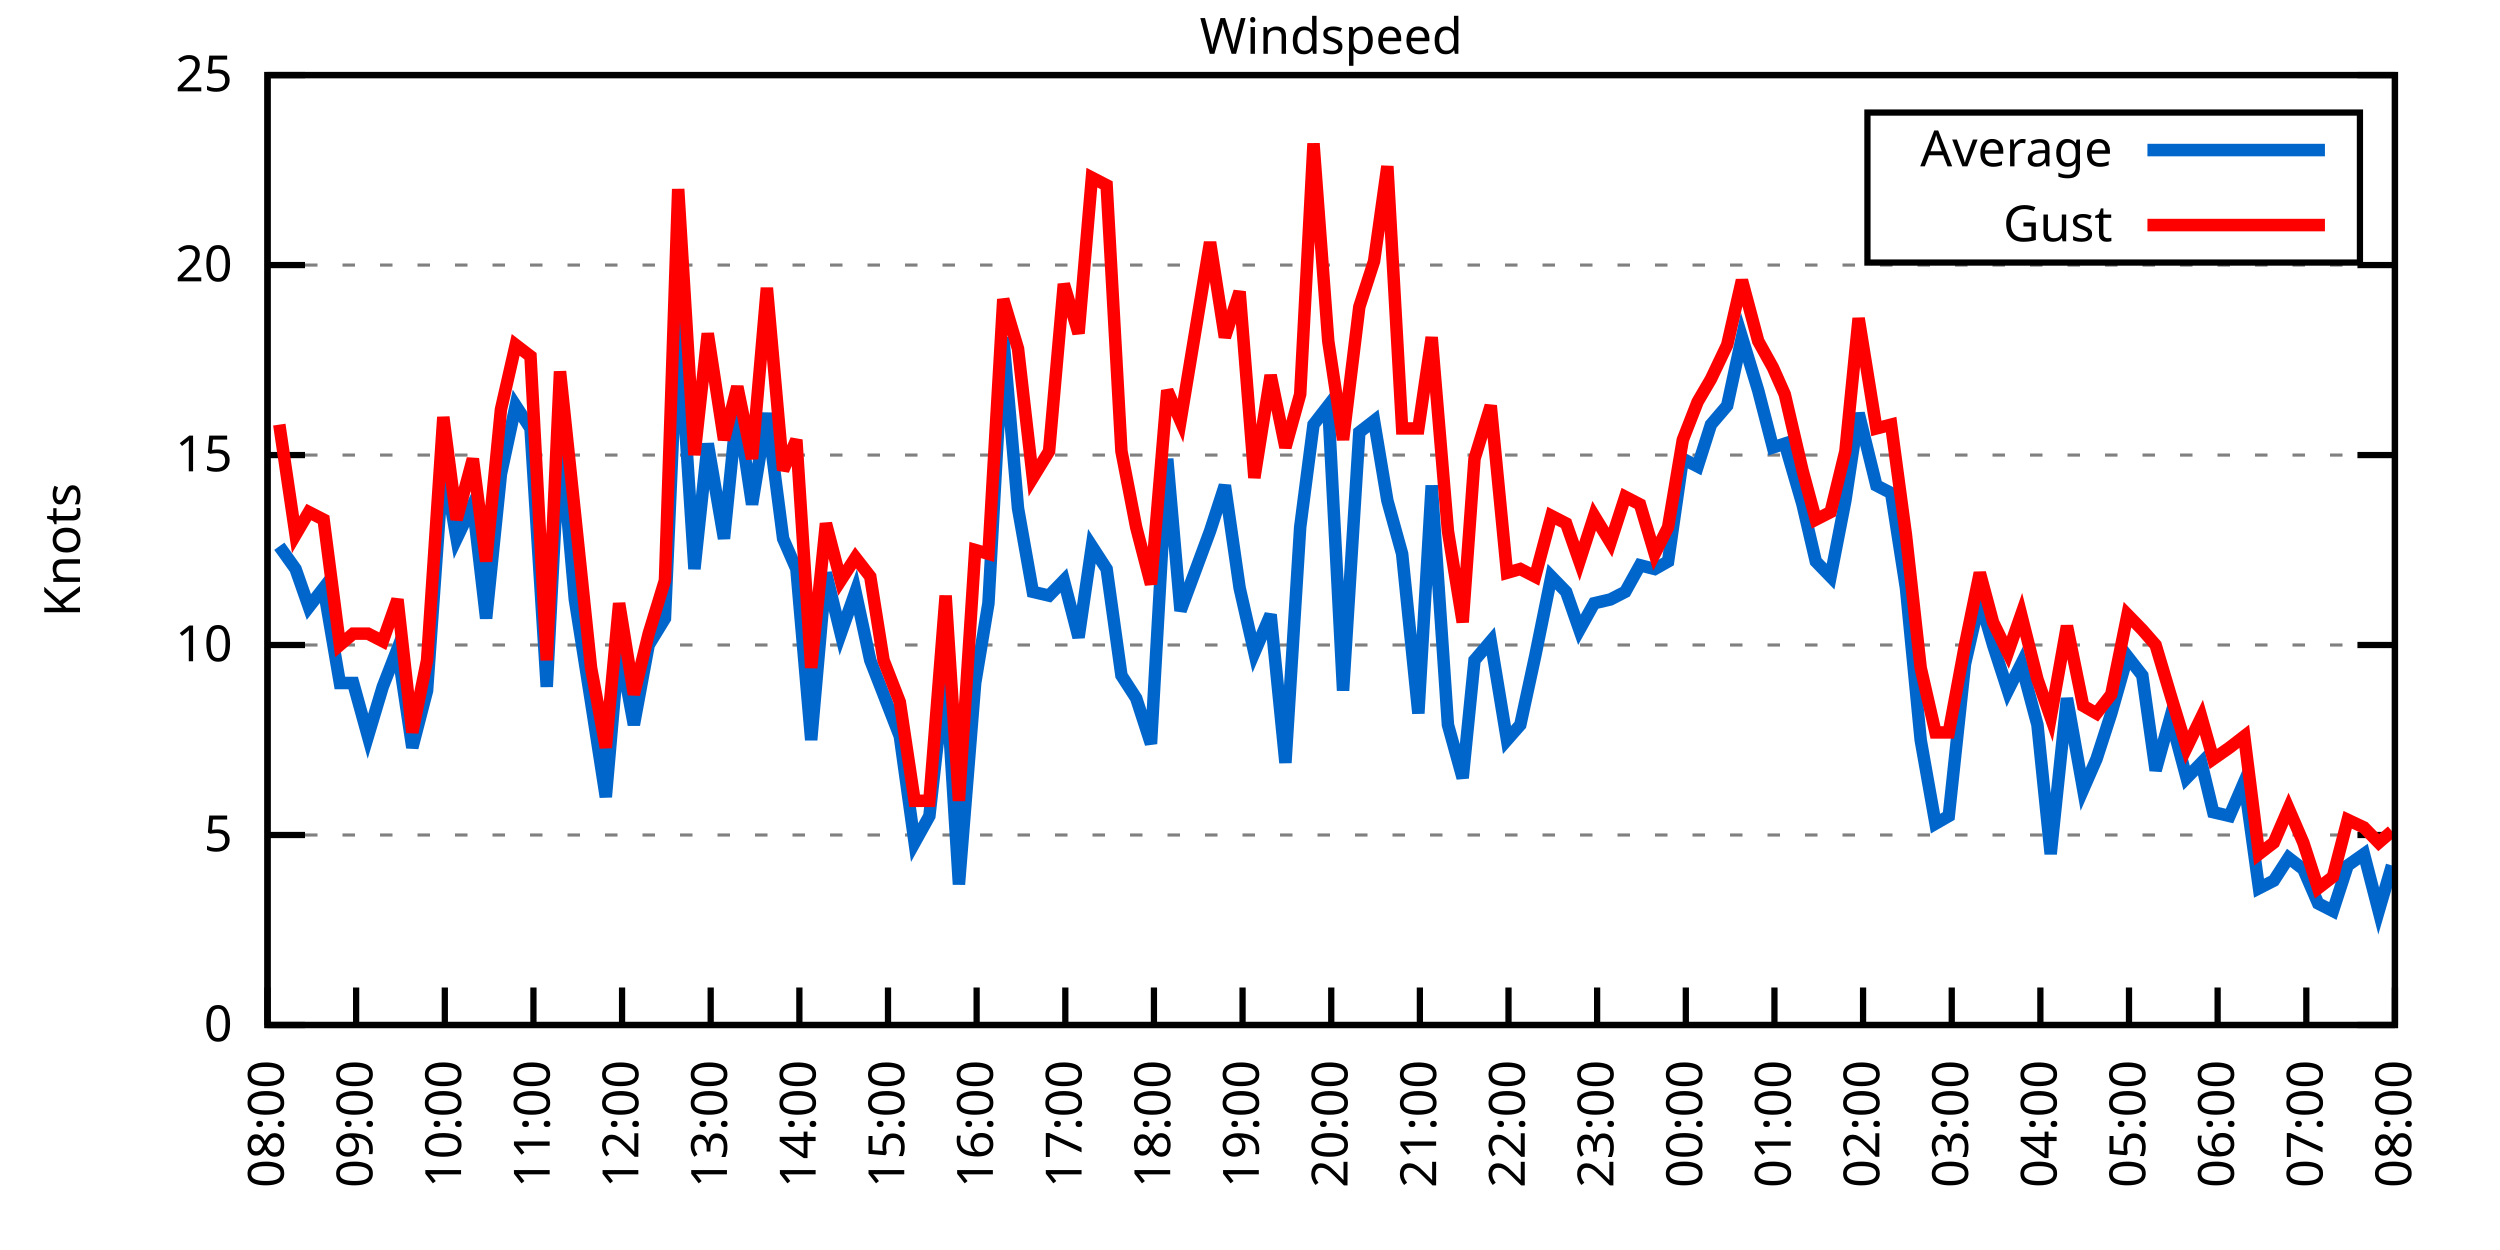
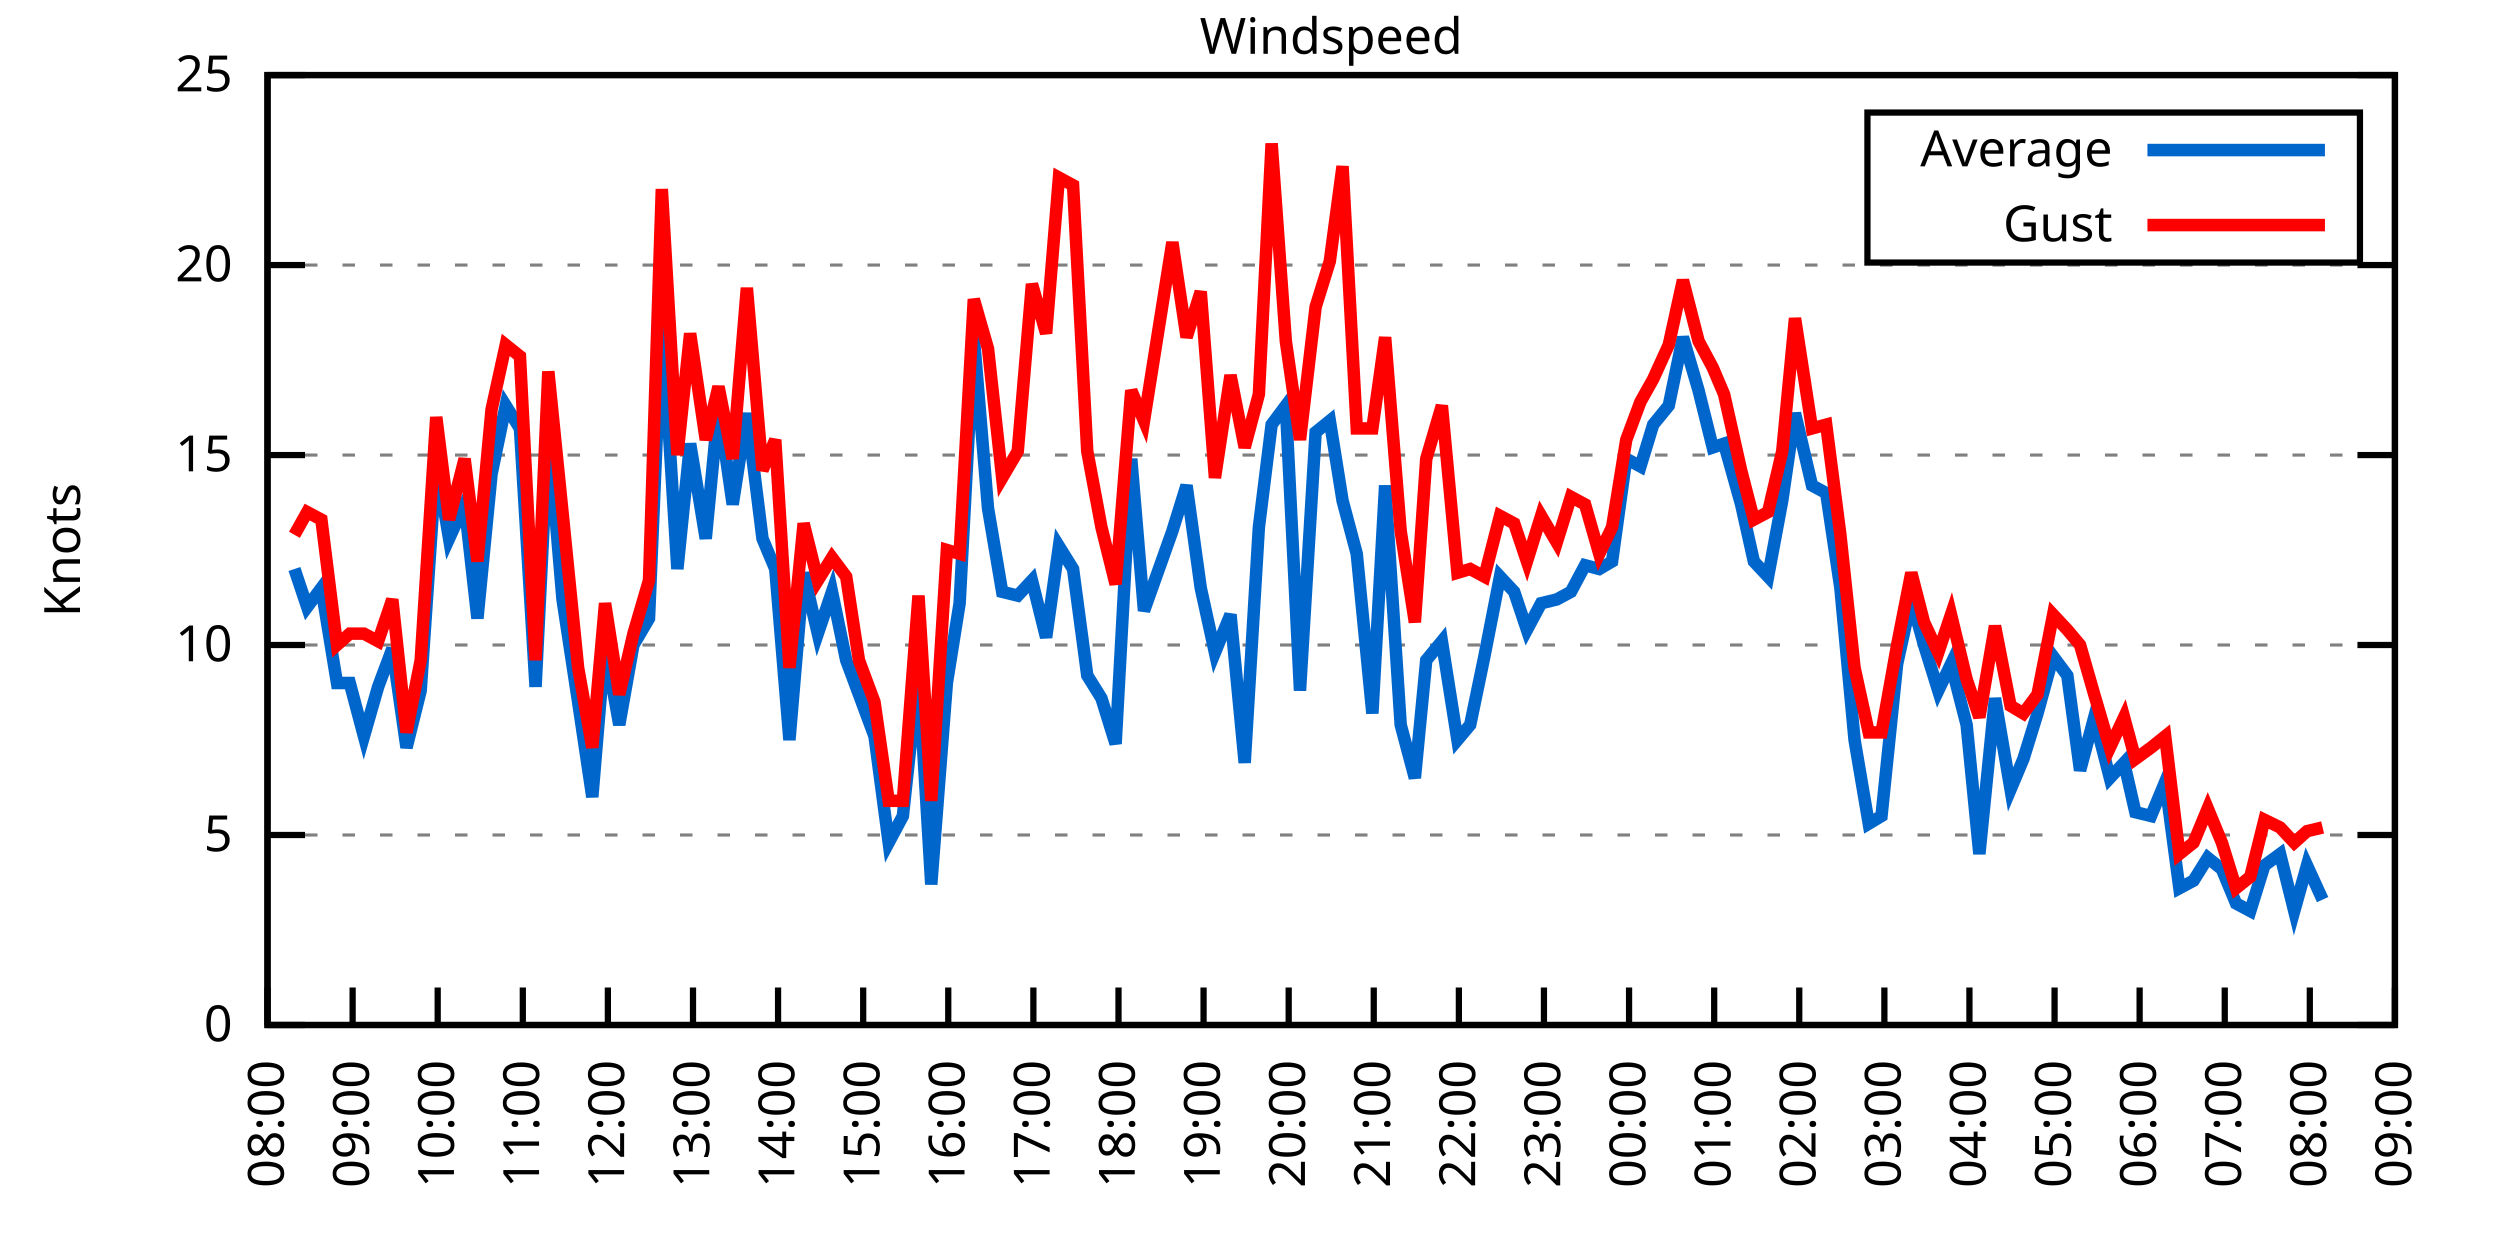
<svg xmlns="http://www.w3.org/2000/svg" xmlns:xlink="http://www.w3.org/1999/xlink" width="400" height="200" viewBox="0 0 400 200">
  <g id="gnuplot_canvas">
    <rect x="0" y="0" width="400" height="200" fill="none" />
    <defs>
      <circle id="gpDot" r="0.5" stroke-width="0.5" stroke="currentColor" />
      <path id="gpPt0" stroke-width="0.333" stroke="currentColor" d="M-1,0 h2 M0,-1 v2" />
      <path id="gpPt1" stroke-width="0.333" stroke="currentColor" d="M-1,-1 L1,1 M1,-1 L-1,1" />
      <path id="gpPt2" stroke-width="0.333" stroke="currentColor" d="M-1,0 L1,0 M0,-1 L0,1 M-1,-1 L1,1 M-1,1 L1,-1" />
      <rect id="gpPt3" stroke-width="0.333" stroke="currentColor" x="-1" y="-1" width="2" height="2" />
      <rect id="gpPt4" stroke-width="0.333" stroke="currentColor" fill="currentColor" x="-1" y="-1" width="2" height="2" />
      <circle id="gpPt5" stroke-width="0.333" stroke="currentColor" cx="0" cy="0" r="1" />
      <use xlink:href="#gpPt5" id="gpPt6" fill="currentColor" stroke="none" />
      <path id="gpPt7" stroke-width="0.333" stroke="currentColor" d="M0,-1.33 L-1.33,0.67 L1.33,0.67 z" />
      <use xlink:href="#gpPt7" id="gpPt8" fill="currentColor" stroke="none" />
      <use xlink:href="#gpPt7" id="gpPt9" stroke="currentColor" transform="rotate(180)" />
      <use xlink:href="#gpPt9" id="gpPt10" fill="currentColor" stroke="none" />
      <use xlink:href="#gpPt3" id="gpPt11" stroke="currentColor" transform="rotate(45)" />
      <use xlink:href="#gpPt11" id="gpPt12" fill="currentColor" stroke="none" />
      <path id="gpPt13" stroke-width="0.333" stroke="currentColor" d="M0,1.330 L1.265,0.411 L0.782,-1.067 L-0.782,-1.076 L-1.265,0.411 z" />
      <use xlink:href="#gpPt13" id="gpPt14" fill="currentColor" stroke="none" />
      <filter id="textbox" filterUnits="objectBoundingBox" x="0" y="0" height="1" width="1">
        <feFlood flood-color="white" flood-opacity="1" result="bgnd" />
        <feComposite in="SourceGraphic" in2="bgnd" operator="atop" />
      </filter>
      <filter id="greybox" filterUnits="objectBoundingBox" x="0" y="0" height="1" width="1">
        <feFlood flood-color="lightgrey" flood-opacity="1" result="grey" />
        <feComposite in="SourceGraphic" in2="grey" operator="atop" />
      </filter>
    </defs>
    <g fill="none" color="white" stroke="currentColor" stroke-width="1.00" stroke-linecap="butt" stroke-linejoin="miter">
</g>
    <g fill="none" color="black" stroke="currentColor" stroke-width="1.00" stroke-linecap="butt" stroke-linejoin="miter">
      <g stroke="none" shape-rendering="crispEdges">
        <polygon fill="rgb(255, 255, 255)" points="42.80,164.00 383.18,164.00 383.18,12.02 42.80,12.02 " />
      </g>
    </g>
    <g fill="none" color="black" stroke="currentColor" stroke-width="1.00" stroke-linecap="butt" stroke-linejoin="miter">
</g>
    <g fill="none" color="black" stroke="black" stroke-width="0.50" stroke-linecap="butt" stroke-linejoin="miter">
</g>
    <g fill="none" color="gray" stroke="currentColor" stroke-width="0.50" stroke-linecap="butt" stroke-linejoin="miter">
      <path stroke="gray" stroke-dasharray="2,4" class="gridline" d="M42.80,164.00 L383.19,164.00  " />
    </g>
    <g fill="none" color="gray" stroke="gray" stroke-width="1.00" stroke-linecap="butt" stroke-linejoin="miter">
</g>
    <g fill="none" color="black" stroke="currentColor" stroke-width="1.00" stroke-linecap="butt" stroke-linejoin="miter">
      <path stroke="black" d="M42.80,164.00 L48.80,164.00 M383.19,164.00 L377.19,164.00  " />
      <g transform="translate(37.20,166.60)" stroke="none" fill="black" font-family="Sans" font-size="8.00" text-anchor="end">
        <text>
          <tspan font-family="Sans"> 0</tspan>
        </text>
      </g>
    </g>
    <g fill="none" color="black" stroke="currentColor" stroke-width="1.00" stroke-linecap="butt" stroke-linejoin="miter">
</g>
    <g fill="none" color="black" stroke="black" stroke-width="0.50" stroke-linecap="butt" stroke-linejoin="miter">
</g>
    <g fill="none" color="gray" stroke="currentColor" stroke-width="0.50" stroke-linecap="butt" stroke-linejoin="miter">
      <path stroke="gray" stroke-dasharray="2,4" class="gridline" d="M42.80,133.60 L383.19,133.60  " />
    </g>
    <g fill="none" color="gray" stroke="gray" stroke-width="1.00" stroke-linecap="butt" stroke-linejoin="miter">
</g>
    <g fill="none" color="black" stroke="currentColor" stroke-width="1.00" stroke-linecap="butt" stroke-linejoin="miter">
      <path stroke="black" d="M42.80,133.60 L48.80,133.60 M383.19,133.60 L377.19,133.60  " />
      <g transform="translate(37.20,136.20)" stroke="none" fill="black" font-family="Sans" font-size="8.00" text-anchor="end">
        <text>
          <tspan font-family="Sans"> 5</tspan>
        </text>
      </g>
    </g>
    <g fill="none" color="black" stroke="currentColor" stroke-width="1.00" stroke-linecap="butt" stroke-linejoin="miter">
</g>
    <g fill="none" color="black" stroke="black" stroke-width="0.50" stroke-linecap="butt" stroke-linejoin="miter">
</g>
    <g fill="none" color="gray" stroke="currentColor" stroke-width="0.50" stroke-linecap="butt" stroke-linejoin="miter">
      <path stroke="gray" stroke-dasharray="2,4" class="gridline" d="M42.80,103.20 L383.19,103.20  " />
    </g>
    <g fill="none" color="gray" stroke="gray" stroke-width="1.00" stroke-linecap="butt" stroke-linejoin="miter">
</g>
    <g fill="none" color="black" stroke="currentColor" stroke-width="1.00" stroke-linecap="butt" stroke-linejoin="miter">
      <path stroke="black" d="M42.80,103.20 L48.80,103.20 M383.19,103.20 L377.19,103.20  " />
      <g transform="translate(37.20,105.80)" stroke="none" fill="black" font-family="Sans" font-size="8.00" text-anchor="end">
        <text>
          <tspan font-family="Sans"> 10</tspan>
        </text>
      </g>
    </g>
    <g fill="none" color="black" stroke="currentColor" stroke-width="1.00" stroke-linecap="butt" stroke-linejoin="miter">
</g>
    <g fill="none" color="black" stroke="black" stroke-width="0.50" stroke-linecap="butt" stroke-linejoin="miter">
</g>
    <g fill="none" color="gray" stroke="currentColor" stroke-width="0.50" stroke-linecap="butt" stroke-linejoin="miter">
      <path stroke="gray" stroke-dasharray="2,4" class="gridline" d="M42.80,72.81 L383.19,72.81  " />
    </g>
    <g fill="none" color="gray" stroke="gray" stroke-width="1.00" stroke-linecap="butt" stroke-linejoin="miter">
</g>
    <g fill="none" color="black" stroke="currentColor" stroke-width="1.00" stroke-linecap="butt" stroke-linejoin="miter">
      <path stroke="black" d="M42.80,72.81 L48.80,72.81 M383.19,72.81 L377.19,72.81  " />
      <g transform="translate(37.20,75.41)" stroke="none" fill="black" font-family="Sans" font-size="8.00" text-anchor="end">
        <text>
          <tspan font-family="Sans"> 15</tspan>
        </text>
      </g>
    </g>
    <g fill="none" color="black" stroke="currentColor" stroke-width="1.00" stroke-linecap="butt" stroke-linejoin="miter">
</g>
    <g fill="none" color="black" stroke="black" stroke-width="0.50" stroke-linecap="butt" stroke-linejoin="miter">
</g>
    <g fill="none" color="gray" stroke="currentColor" stroke-width="0.50" stroke-linecap="butt" stroke-linejoin="miter">
      <path stroke="gray" stroke-dasharray="2,4" class="gridline" d="M42.80,42.41 L383.19,42.41  " />
    </g>
    <g fill="none" color="gray" stroke="gray" stroke-width="1.00" stroke-linecap="butt" stroke-linejoin="miter">
</g>
    <g fill="none" color="black" stroke="currentColor" stroke-width="1.00" stroke-linecap="butt" stroke-linejoin="miter">
      <path stroke="black" d="M42.80,42.41 L48.80,42.41 M383.19,42.41 L377.19,42.41  " />
      <g transform="translate(37.20,45.01)" stroke="none" fill="black" font-family="Sans" font-size="8.00" text-anchor="end">
        <text>
          <tspan font-family="Sans"> 20</tspan>
        </text>
      </g>
    </g>
    <g fill="none" color="black" stroke="currentColor" stroke-width="1.00" stroke-linecap="butt" stroke-linejoin="miter">
</g>
    <g fill="none" color="black" stroke="black" stroke-width="0.50" stroke-linecap="butt" stroke-linejoin="miter">
</g>
    <g fill="none" color="gray" stroke="currentColor" stroke-width="0.50" stroke-linecap="butt" stroke-linejoin="miter">
      <path stroke="gray" stroke-dasharray="2,4" class="gridline" d="M42.80,12.01 L383.19,12.01  " />
    </g>
    <g fill="none" color="gray" stroke="gray" stroke-width="1.00" stroke-linecap="butt" stroke-linejoin="miter">
</g>
    <g fill="none" color="black" stroke="currentColor" stroke-width="1.00" stroke-linecap="butt" stroke-linejoin="miter">
      <path stroke="black" d="M42.80,12.01 L48.80,12.01 M383.19,12.01 L377.19,12.01  " />
      <g transform="translate(37.20,14.61)" stroke="none" fill="black" font-family="Sans" font-size="8.00" text-anchor="end">
        <text>
          <tspan font-family="Sans"> 25</tspan>
        </text>
      </g>
    </g>
    <g fill="none" color="black" stroke="currentColor" stroke-width="1.00" stroke-linecap="butt" stroke-linejoin="miter">
      <path stroke="black" d="M42.80,164.00 L42.80,158.00  " />
      <g transform="translate(45.40,169.60) rotate(270.00)" stroke="none" fill="black" font-family="Sans" font-size="8.00" text-anchor="end">
        <text>
          <tspan font-family="Sans">08:00</tspan>
        </text>
      </g>
    </g>
    <g fill="none" color="black" stroke="currentColor" stroke-width="1.00" stroke-linecap="butt" stroke-linejoin="miter">
-       <path stroke="black" d="M56.98,164.00 L56.98,158.00  " />
-       <g transform="translate(59.58,169.60) rotate(270.00)" stroke="none" fill="black" font-family="Sans" font-size="8.00" text-anchor="end">
+       <path stroke="black" d="M56.42,164.00 L56.42,158.00  " />
+       <g transform="translate(59.02,169.60) rotate(270.00)" stroke="none" fill="black" font-family="Sans" font-size="8.00" text-anchor="end">
        <text>
          <tspan font-family="Sans">09:00</tspan>
        </text>
      </g>
    </g>
    <g fill="none" color="black" stroke="currentColor" stroke-width="1.00" stroke-linecap="butt" stroke-linejoin="miter">
-       <path stroke="black" d="M71.17,164.00 L71.17,158.00  " />
-       <g transform="translate(73.77,169.60) rotate(270.00)" stroke="none" fill="black" font-family="Sans" font-size="8.00" text-anchor="end">
+       <path stroke="black" d="M70.03,164.00 L70.03,158.00  " />
+       <g transform="translate(72.63,169.60) rotate(270.00)" stroke="none" fill="black" font-family="Sans" font-size="8.00" text-anchor="end">
        <text>
          <tspan font-family="Sans">10:00</tspan>
        </text>
      </g>
    </g>
    <g fill="none" color="black" stroke="currentColor" stroke-width="1.00" stroke-linecap="butt" stroke-linejoin="miter">
-       <path stroke="black" d="M85.35,164.00 L85.35,158.00  " />
-       <g transform="translate(87.95,169.60) rotate(270.00)" stroke="none" fill="black" font-family="Sans" font-size="8.00" text-anchor="end">
+       <path stroke="black" d="M83.65,164.00 L83.65,158.00  " />
+       <g transform="translate(86.25,169.60) rotate(270.00)" stroke="none" fill="black" font-family="Sans" font-size="8.00" text-anchor="end">
        <text>
          <tspan font-family="Sans">11:00</tspan>
        </text>
      </g>
    </g>
    <g fill="none" color="black" stroke="currentColor" stroke-width="1.00" stroke-linecap="butt" stroke-linejoin="miter">
-       <path stroke="black" d="M99.53,164.00 L99.53,158.00  " />
-       <g transform="translate(102.13,169.60) rotate(270.00)" stroke="none" fill="black" font-family="Sans" font-size="8.00" text-anchor="end">
+       <path stroke="black" d="M97.26,164.00 L97.26,158.00  " />
+       <g transform="translate(99.86,169.60) rotate(270.00)" stroke="none" fill="black" font-family="Sans" font-size="8.00" text-anchor="end">
        <text>
          <tspan font-family="Sans">12:00</tspan>
        </text>
      </g>
    </g>
    <g fill="none" color="black" stroke="currentColor" stroke-width="1.00" stroke-linecap="butt" stroke-linejoin="miter">
-       <path stroke="black" d="M113.71,164.00 L113.71,158.00  " />
-       <g transform="translate(116.31,169.60) rotate(270.00)" stroke="none" fill="black" font-family="Sans" font-size="8.00" text-anchor="end">
+       <path stroke="black" d="M110.88,164.00 L110.88,158.00  " />
+       <g transform="translate(113.48,169.60) rotate(270.00)" stroke="none" fill="black" font-family="Sans" font-size="8.00" text-anchor="end">
        <text>
          <tspan font-family="Sans">13:00</tspan>
        </text>
      </g>
    </g>
    <g fill="none" color="black" stroke="currentColor" stroke-width="1.00" stroke-linecap="butt" stroke-linejoin="miter">
-       <path stroke="black" d="M127.90,164.00 L127.90,158.00  " />
-       <g transform="translate(130.50,169.60) rotate(270.00)" stroke="none" fill="black" font-family="Sans" font-size="8.00" text-anchor="end">
+       <path stroke="black" d="M124.49,164.00 L124.49,158.00  " />
+       <g transform="translate(127.09,169.60) rotate(270.00)" stroke="none" fill="black" font-family="Sans" font-size="8.00" text-anchor="end">
        <text>
          <tspan font-family="Sans">14:00</tspan>
        </text>
      </g>
    </g>
    <g fill="none" color="black" stroke="currentColor" stroke-width="1.00" stroke-linecap="butt" stroke-linejoin="miter">
-       <path stroke="black" d="M142.08,164.00 L142.08,158.00  " />
-       <g transform="translate(144.68,169.60) rotate(270.00)" stroke="none" fill="black" font-family="Sans" font-size="8.00" text-anchor="end">
+       <path stroke="black" d="M138.11,164.00 L138.11,158.00  " />
+       <g transform="translate(140.71,169.60) rotate(270.00)" stroke="none" fill="black" font-family="Sans" font-size="8.00" text-anchor="end">
        <text>
          <tspan font-family="Sans">15:00</tspan>
        </text>
      </g>
    </g>
    <g fill="none" color="black" stroke="currentColor" stroke-width="1.00" stroke-linecap="butt" stroke-linejoin="miter">
-       <path stroke="black" d="M156.26,164.00 L156.26,158.00  " />
-       <g transform="translate(158.86,169.60) rotate(270.00)" stroke="none" fill="black" font-family="Sans" font-size="8.00" text-anchor="end">
+       <path stroke="black" d="M151.72,164.00 L151.72,158.00  " />
+       <g transform="translate(154.32,169.60) rotate(270.00)" stroke="none" fill="black" font-family="Sans" font-size="8.00" text-anchor="end">
        <text>
          <tspan font-family="Sans">16:00</tspan>
        </text>
      </g>
    </g>
    <g fill="none" color="black" stroke="currentColor" stroke-width="1.00" stroke-linecap="butt" stroke-linejoin="miter">
-       <path stroke="black" d="M170.45,164.00 L170.45,158.00  " />
-       <g transform="translate(173.05,169.60) rotate(270.00)" stroke="none" fill="black" font-family="Sans" font-size="8.00" text-anchor="end">
+       <path stroke="black" d="M165.34,164.00 L165.34,158.00  " />
+       <g transform="translate(167.94,169.60) rotate(270.00)" stroke="none" fill="black" font-family="Sans" font-size="8.00" text-anchor="end">
        <text>
          <tspan font-family="Sans">17:00</tspan>
        </text>
      </g>
    </g>
    <g fill="none" color="black" stroke="currentColor" stroke-width="1.00" stroke-linecap="butt" stroke-linejoin="miter">
-       <path stroke="black" d="M184.63,164.00 L184.63,158.00  " />
-       <g transform="translate(187.23,169.60) rotate(270.00)" stroke="none" fill="black" font-family="Sans" font-size="8.00" text-anchor="end">
+       <path stroke="black" d="M178.96,164.00 L178.96,158.00  " />
+       <g transform="translate(181.56,169.60) rotate(270.00)" stroke="none" fill="black" font-family="Sans" font-size="8.00" text-anchor="end">
        <text>
          <tspan font-family="Sans">18:00</tspan>
        </text>
      </g>
    </g>
    <g fill="none" color="black" stroke="currentColor" stroke-width="1.00" stroke-linecap="butt" stroke-linejoin="miter">
-       <path stroke="black" d="M198.81,164.00 L198.81,158.00  " />
-       <g transform="translate(201.41,169.60) rotate(270.00)" stroke="none" fill="black" font-family="Sans" font-size="8.00" text-anchor="end">
+       <path stroke="black" d="M192.57,164.00 L192.57,158.00  " />
+       <g transform="translate(195.17,169.60) rotate(270.00)" stroke="none" fill="black" font-family="Sans" font-size="8.00" text-anchor="end">
        <text>
          <tspan font-family="Sans">19:00</tspan>
        </text>
      </g>
    </g>
    <g fill="none" color="black" stroke="currentColor" stroke-width="1.00" stroke-linecap="butt" stroke-linejoin="miter">
-       <path stroke="black" d="M213.00,164.00 L213.00,158.00  " />
-       <g transform="translate(215.60,169.60) rotate(270.00)" stroke="none" fill="black" font-family="Sans" font-size="8.00" text-anchor="end">
+       <path stroke="black" d="M206.19,164.00 L206.19,158.00  " />
+       <g transform="translate(208.79,169.60) rotate(270.00)" stroke="none" fill="black" font-family="Sans" font-size="8.00" text-anchor="end">
        <text>
          <tspan font-family="Sans">20:00</tspan>
        </text>
      </g>
    </g>
    <g fill="none" color="black" stroke="currentColor" stroke-width="1.00" stroke-linecap="butt" stroke-linejoin="miter">
-       <path stroke="black" d="M227.18,164.00 L227.18,158.00  " />
-       <g transform="translate(229.78,169.60) rotate(270.00)" stroke="none" fill="black" font-family="Sans" font-size="8.00" text-anchor="end">
+       <path stroke="black" d="M219.80,164.00 L219.80,158.00  " />
+       <g transform="translate(222.40,169.60) rotate(270.00)" stroke="none" fill="black" font-family="Sans" font-size="8.00" text-anchor="end">
        <text>
          <tspan font-family="Sans">21:00</tspan>
        </text>
      </g>
    </g>
    <g fill="none" color="black" stroke="currentColor" stroke-width="1.00" stroke-linecap="butt" stroke-linejoin="miter">
-       <path stroke="black" d="M241.36,164.00 L241.36,158.00  " />
-       <g transform="translate(243.96,169.60) rotate(270.00)" stroke="none" fill="black" font-family="Sans" font-size="8.00" text-anchor="end">
+       <path stroke="black" d="M233.42,164.00 L233.42,158.00  " />
+       <g transform="translate(236.02,169.60) rotate(270.00)" stroke="none" fill="black" font-family="Sans" font-size="8.00" text-anchor="end">
        <text>
          <tspan font-family="Sans">22:00</tspan>
        </text>
      </g>
    </g>
    <g fill="none" color="black" stroke="currentColor" stroke-width="1.00" stroke-linecap="butt" stroke-linejoin="miter">
-       <path stroke="black" d="M255.54,164.00 L255.54,158.00  " />
-       <g transform="translate(258.14,169.60) rotate(270.00)" stroke="none" fill="black" font-family="Sans" font-size="8.00" text-anchor="end">
+       <path stroke="black" d="M247.03,164.00 L247.03,158.00  " />
+       <g transform="translate(249.63,169.60) rotate(270.00)" stroke="none" fill="black" font-family="Sans" font-size="8.00" text-anchor="end">
        <text>
          <tspan font-family="Sans">23:00</tspan>
        </text>
      </g>
    </g>
    <g fill="none" color="black" stroke="currentColor" stroke-width="1.00" stroke-linecap="butt" stroke-linejoin="miter">
-       <path stroke="black" d="M269.73,164.00 L269.73,158.00  " />
-       <g transform="translate(272.33,169.60) rotate(270.00)" stroke="none" fill="black" font-family="Sans" font-size="8.00" text-anchor="end">
+       <path stroke="black" d="M260.65,164.00 L260.65,158.00  " />
+       <g transform="translate(263.25,169.60) rotate(270.00)" stroke="none" fill="black" font-family="Sans" font-size="8.00" text-anchor="end">
        <text>
          <tspan font-family="Sans">00:00</tspan>
        </text>
      </g>
    </g>
    <g fill="none" color="black" stroke="currentColor" stroke-width="1.00" stroke-linecap="butt" stroke-linejoin="miter">
-       <path stroke="black" d="M283.91,164.00 L283.91,158.00  " />
-       <g transform="translate(286.51,169.60) rotate(270.00)" stroke="none" fill="black" font-family="Sans" font-size="8.00" text-anchor="end">
+       <path stroke="black" d="M274.27,164.00 L274.27,158.00  " />
+       <g transform="translate(276.87,169.60) rotate(270.00)" stroke="none" fill="black" font-family="Sans" font-size="8.00" text-anchor="end">
        <text>
          <tspan font-family="Sans">01:00</tspan>
        </text>
      </g>
    </g>
    <g fill="none" color="black" stroke="currentColor" stroke-width="1.00" stroke-linecap="butt" stroke-linejoin="miter">
-       <path stroke="black" d="M298.09,164.00 L298.09,158.00  " />
-       <g transform="translate(300.69,169.60) rotate(270.00)" stroke="none" fill="black" font-family="Sans" font-size="8.00" text-anchor="end">
+       <path stroke="black" d="M287.88,164.00 L287.88,158.00  " />
+       <g transform="translate(290.48,169.60) rotate(270.00)" stroke="none" fill="black" font-family="Sans" font-size="8.00" text-anchor="end">
        <text>
          <tspan font-family="Sans">02:00</tspan>
        </text>
      </g>
    </g>
    <g fill="none" color="black" stroke="currentColor" stroke-width="1.00" stroke-linecap="butt" stroke-linejoin="miter">
-       <path stroke="black" d="M312.28,164.00 L312.28,158.00  " />
-       <g transform="translate(314.88,169.60) rotate(270.00)" stroke="none" fill="black" font-family="Sans" font-size="8.00" text-anchor="end">
+       <path stroke="black" d="M301.50,164.00 L301.50,158.00  " />
+       <g transform="translate(304.10,169.60) rotate(270.00)" stroke="none" fill="black" font-family="Sans" font-size="8.00" text-anchor="end">
        <text>
          <tspan font-family="Sans">03:00</tspan>
        </text>
      </g>
    </g>
    <g fill="none" color="black" stroke="currentColor" stroke-width="1.00" stroke-linecap="butt" stroke-linejoin="miter">
-       <path stroke="black" d="M326.46,164.00 L326.46,158.00  " />
-       <g transform="translate(329.06,169.60) rotate(270.00)" stroke="none" fill="black" font-family="Sans" font-size="8.00" text-anchor="end">
+       <path stroke="black" d="M315.11,164.00 L315.11,158.00  " />
+       <g transform="translate(317.71,169.60) rotate(270.00)" stroke="none" fill="black" font-family="Sans" font-size="8.00" text-anchor="end">
        <text>
          <tspan font-family="Sans">04:00</tspan>
        </text>
      </g>
    </g>
    <g fill="none" color="black" stroke="currentColor" stroke-width="1.00" stroke-linecap="butt" stroke-linejoin="miter">
-       <path stroke="black" d="M340.64,164.00 L340.64,158.00  " />
-       <g transform="translate(343.24,169.60) rotate(270.00)" stroke="none" fill="black" font-family="Sans" font-size="8.00" text-anchor="end">
+       <path stroke="black" d="M328.73,164.00 L328.73,158.00  " />
+       <g transform="translate(331.33,169.60) rotate(270.00)" stroke="none" fill="black" font-family="Sans" font-size="8.00" text-anchor="end">
        <text>
          <tspan font-family="Sans">05:00</tspan>
        </text>
      </g>
    </g>
    <g fill="none" color="black" stroke="currentColor" stroke-width="1.00" stroke-linecap="butt" stroke-linejoin="miter">
-       <path stroke="black" d="M354.82,164.00 L354.82,158.00  " />
-       <g transform="translate(357.42,169.60) rotate(270.00)" stroke="none" fill="black" font-family="Sans" font-size="8.00" text-anchor="end">
+       <path stroke="black" d="M342.34,164.00 L342.34,158.00  " />
+       <g transform="translate(344.94,169.60) rotate(270.00)" stroke="none" fill="black" font-family="Sans" font-size="8.00" text-anchor="end">
        <text>
          <tspan font-family="Sans">06:00</tspan>
        </text>
      </g>
    </g>
    <g fill="none" color="black" stroke="currentColor" stroke-width="1.00" stroke-linecap="butt" stroke-linejoin="miter">
-       <path stroke="black" d="M369.01,164.00 L369.01,158.00  " />
-       <g transform="translate(371.61,169.60) rotate(270.00)" stroke="none" fill="black" font-family="Sans" font-size="8.00" text-anchor="end">
+       <path stroke="black" d="M355.96,164.00 L355.96,158.00  " />
+       <g transform="translate(358.56,169.60) rotate(270.00)" stroke="none" fill="black" font-family="Sans" font-size="8.00" text-anchor="end">
        <text>
          <tspan font-family="Sans">07:00</tspan>
+         </text>
+       </g>
+     </g>
+     <g fill="none" color="black" stroke="currentColor" stroke-width="1.00" stroke-linecap="butt" stroke-linejoin="miter">
+       <path stroke="black" d="M369.57,164.00 L369.57,158.00  " />
+       <g transform="translate(372.17,169.60) rotate(270.00)" stroke="none" fill="black" font-family="Sans" font-size="8.00" text-anchor="end">
+         <text>
+           <tspan font-family="Sans">08:00</tspan>
        </text>
      </g>
    </g>
    <g fill="none" color="black" stroke="currentColor" stroke-width="1.00" stroke-linecap="butt" stroke-linejoin="miter">
      <path stroke="black" d="M383.19,164.00 L383.19,158.00  " />
      <g transform="translate(385.79,169.60) rotate(270.00)" stroke="none" fill="black" font-family="Sans" font-size="8.00" text-anchor="end">
        <text>
-           <tspan font-family="Sans">08:00</tspan>
+           <tspan font-family="Sans">09:00</tspan>
        </text>
      </g>
    </g>
    <g fill="none" color="black" stroke="currentColor" stroke-width="1.00" stroke-linecap="butt" stroke-linejoin="miter">
</g>
    <g fill="none" color="black" stroke="currentColor" stroke-width="1.00" stroke-linecap="butt" stroke-linejoin="miter">
      <path stroke="black" d="M42.80,12.01 L42.80,164.00 L383.19,164.00 L383.19,12.01 L42.80,12.01 Z  " />
    </g>
    <g fill="none" color="black" stroke="currentColor" stroke-width="1.00" stroke-linecap="butt" stroke-linejoin="miter">
</g>
    <g fill="none" color="black" stroke="currentColor" stroke-width="1.00" stroke-linecap="butt" stroke-linejoin="miter">
      <path stroke="black" d="M298.79,42.01 L298.79,18.01 L377.59,18.01 L377.59,42.01 L298.79,42.01 Z  " />
    </g>
    <g id="Windspeed_plot_1">
      <g fill="none" color="white" stroke="black" stroke-width="2.00" stroke-linecap="butt" stroke-linejoin="miter">
</g>
      <g fill="none" color="black" stroke="currentColor" stroke-width="2.00" stroke-linecap="butt" stroke-linejoin="miter">
        <g transform="translate(337.99,26.61)" stroke="none" fill="black" font-family="Sans" font-size="8.00" text-anchor="end">
          <text>
            <tspan font-family="Sans">Average</tspan>
          </text>
        </g>
      </g>
      <g fill="none" color="black" stroke="currentColor" stroke-width="2.00" stroke-linecap="butt" stroke-linejoin="miter">
-         <path stroke="rgb(  0, 102, 204)" d="M343.59,24.01 L371.99,24.01 M44.69,87.40 L47.29,91.04 L49.42,97.12 L51.78,94.08 L54.38,109.28 L56.51,109.28   L58.87,117.80 L61.24,109.89 L63.60,103.81 L65.97,119.62 L68.33,110.50 L70.93,74.02 L73.06,86.18 L75.66,80.71   L77.78,98.95 L80.15,75.85 L82.51,64.90 L84.88,68.55 L87.48,109.89 L89.60,69.16 L91.97,95.91 L94.57,112.32   L96.93,127.52 L99.06,103.20 L101.42,115.97 L103.79,103.20 L106.39,98.95 L108.51,50.92 L111.11,91.04 L113.24,70.98   L115.84,86.18 L117.97,64.90 L120.33,80.71 L122.70,66.12 L125.30,86.18 L127.42,91.04 L129.79,118.40 L132.15,91.65   L134.52,101.38 L136.88,94.69 L139.24,105.64 L141.37,111.11 L143.97,117.80 L146.34,134.82 L148.70,130.56 L151.30,107.46   L153.43,141.51 L156.03,109.28 L158.15,96.52 L160.52,53.96 L162.88,81.32 L165.25,94.69 L167.85,95.30 L170.21,92.87   L172.57,101.99 L174.70,87.40 L177.06,91.04 L179.43,108.07 L181.79,111.72 L184.16,119.01 L186.76,73.41 L188.88,97.73   L193.61,84.97 L195.98,77.67 L198.34,94.08 L200.70,104.42 L203.30,98.34 L205.67,122.05 L208.03,84.36 L210.16,67.94   L212.52,64.90 L214.89,110.50 L217.49,69.16 L219.85,67.33 L221.98,80.10 L224.34,88.61 L226.94,114.15 L229.07,77.67   L231.67,115.97 L234.03,124.48 L235.92,105.64 L238.52,102.60 L241.12,118.40 L243.25,115.97 L245.62,105.03 L248.22,92.26   L250.58,94.69 L252.71,100.77 L255.07,96.52 L257.67,95.91 L260.04,94.69 L262.40,90.44 L264.76,91.04 L266.89,89.83   L269.25,73.41 L271.62,74.63 L273.75,67.94 L276.35,64.90 L278.71,53.96 L281.31,62.47 L283.67,71.59 L285.56,70.98   L288.40,80.71 L290.53,89.83 L292.89,92.26 L295.26,80.10 L297.38,66.12 L300.22,77.67 L302.58,78.89 L304.95,94.08   L307.31,118.40 L309.68,131.78 L311.80,130.56 L314.40,106.24 L316.77,95.91 L318.89,103.20 L321.26,110.50 L323.39,106.24   L325.99,115.97 L328.11,136.64 L330.71,111.72 L333.31,126.31 L335.44,121.44 L337.80,114.15 L340.40,105.03 L342.77,108.07   L344.90,123.27 L347.26,114.76 L349.86,124.48 L352.22,122.05 L354.12,129.95 L356.72,130.56 L359.08,125.09 L361.44,142.11   L363.81,140.90 L366.17,137.25 L368.53,139.07 L370.90,144.55 L373.26,145.76 L375.63,138.47 L378.23,136.64 L380.59,145.76   L382.72,138.47  " />
+         <path stroke="rgb(  0, 102, 204)" d="M343.59,24.01 L371.99,24.01 M47.11,91.04 L49.15,97.12 L51.42,94.08 L53.92,109.28 L55.96,109.28 L58.23,117.80   L60.50,109.89 L62.77,103.81 L65.04,119.62 L67.31,110.50 L69.80,74.02 L71.85,86.18 L74.34,80.71 L76.39,98.95   L78.65,75.85 L80.92,64.90 L83.19,68.55 L85.69,109.89 L87.73,69.16 L90.00,95.91 L92.50,112.32 L94.77,127.52   L96.81,103.20 L99.08,115.97 L101.35,103.20 L103.84,98.95 L105.89,50.92 L108.38,91.04 L110.42,70.98 L112.92,86.18   L114.96,64.90 L117.23,80.71 L119.50,66.12 L122.00,86.18 L124.04,91.04 L126.31,118.40 L128.58,91.65 L130.85,101.38   L133.12,94.69 L135.39,105.64 L137.43,111.11 L139.92,117.80 L142.19,134.82 L144.46,130.56 L146.96,107.46 L149.00,141.51   L151.50,109.28 L153.54,96.52 L155.81,53.96 L158.08,81.32 L160.35,94.69 L162.84,95.30 L165.11,92.87 L167.38,101.99   L169.43,87.40 L171.69,91.04 L173.96,108.07 L176.23,111.72 L178.50,119.01 L181.00,73.41 L183.04,97.73 L187.58,84.97   L189.85,77.67 L192.12,94.08 L194.39,104.42 L196.88,98.34 L199.15,122.05 L201.42,84.36 L203.46,67.94 L205.73,64.90   L208.00,110.50 L210.50,69.16 L212.77,67.33 L214.81,80.10 L217.08,88.61 L219.58,114.15 L221.62,77.67 L224.11,115.97   L226.38,124.48 L228.20,105.64 L230.70,102.60 L233.19,118.40 L235.23,115.97 L237.50,105.03 L240.00,92.26 L242.27,94.69   L244.31,100.77 L246.58,96.52 L249.08,95.91 L251.35,94.69 L253.61,90.44 L255.88,91.04 L257.93,89.83 L260.20,73.41   L262.47,74.63 L264.51,67.94 L267.00,64.90 L269.27,53.96 L271.77,62.47 L274.04,71.59 L275.85,70.98 L278.58,80.71   L280.62,89.83 L282.89,92.26 L285.16,80.10 L287.20,66.12 L289.92,77.67 L292.19,78.89 L294.46,94.08 L296.73,118.40   L299.00,131.78 L301.04,130.56 L303.54,106.24 L305.81,95.91 L307.85,103.20 L310.12,110.50 L312.16,106.24 L314.66,115.97   L316.70,136.64 L319.20,111.72 L321.69,126.31 L323.74,121.44 L326.00,114.15 L328.50,105.03 L330.77,108.07 L332.81,123.27   L335.08,114.76 L337.58,124.48 L339.85,122.05 L341.66,129.95 L344.16,130.56 L346.43,125.09 L348.70,142.11 L350.97,140.90   L353.24,137.25 L355.50,139.07 L357.77,144.55 L360.04,145.76 L362.31,138.47 L364.81,136.64 L367.08,145.76 L369.12,138.47   L371.62,143.94  " />
      </g>
    </g>
    <g id="Windspeed_plot_2">
      <g fill="none" color="black" stroke="currentColor" stroke-width="2.00" stroke-linecap="butt" stroke-linejoin="miter">
        <g transform="translate(337.99,38.61)" stroke="none" fill="black" font-family="Sans" font-size="8.00" text-anchor="end">
          <text>
            <tspan font-family="Sans">Gust</tspan>
          </text>
        </g>
      </g>
      <g fill="none" color="black" stroke="currentColor" stroke-width="2.00" stroke-linecap="butt" stroke-linejoin="miter">
-         <path stroke="rgb(255,   0,   0)" d="M343.59,36.01 L371.99,36.01 M44.69,67.94 L47.29,85.57 L49.42,81.93 L51.78,83.14 L54.38,103.20 L56.51,101.38   L58.87,101.38 L61.24,102.60 L63.60,95.91 L65.97,117.19 L68.33,105.64 L70.93,66.73 L73.06,83.14 L75.66,73.41   L77.78,89.83 L80.15,65.51 L82.51,55.18 L84.88,57.00 L87.48,105.64 L89.60,59.43 L91.97,81.93 L94.57,106.85   L96.93,119.62 L99.06,96.52 L101.42,111.11 L103.79,101.38 L106.39,92.87 L108.51,30.25 L111.11,72.81 L113.24,53.35   L115.84,70.37 L117.97,61.86 L120.33,73.41 L122.70,46.06 L125.30,75.24 L127.42,70.37 L129.79,106.85 L132.15,83.75   L134.52,92.87 L136.88,89.22 L139.24,92.26 L141.37,105.64 L143.97,112.32 L146.34,128.13 L148.70,128.13 L151.30,95.30   L153.43,128.13 L156.03,88.00 L158.15,88.61 L160.52,47.88 L162.88,55.78 L165.25,76.45 L167.85,72.20 L170.21,45.45   L172.57,53.35 L174.70,28.42 L177.06,29.64 L179.43,72.20 L181.79,84.36 L184.16,93.48 L186.76,62.47 L188.88,67.33   L193.61,38.76 L195.98,53.96 L198.34,46.66 L200.70,76.45 L203.30,60.04 L205.67,71.59 L208.03,63.08 L210.16,22.95   L212.52,54.57 L214.89,70.37 L217.49,49.10 L219.85,41.80 L221.98,26.60 L224.34,68.55 L226.94,68.55 L229.07,53.96   L231.67,84.97 L234.03,99.56 L235.92,73.41 L238.52,64.90 L241.12,91.65 L243.25,91.04 L245.62,92.26 L248.22,82.53   L250.58,83.75 L252.71,89.83 L255.07,82.53 L257.67,86.79 L260.04,79.49 L262.40,80.71 L264.76,88.61 L266.89,84.36   L269.25,70.37 L271.62,64.29 L273.75,60.65 L276.35,55.18 L278.71,44.84 L281.31,54.57 L283.67,58.82 L285.56,63.08   L288.40,75.24 L290.53,83.14 L292.89,81.93 L295.26,72.20 L297.38,50.92 L300.22,68.55 L302.58,67.94 L304.95,85.57   L307.31,106.85 L309.68,117.19 L311.80,117.19 L314.40,103.20 L316.77,91.65 L318.89,99.56 L321.26,104.42 L323.39,98.34   L325.99,108.68 L328.11,114.76 L330.71,100.16 L333.31,112.93 L335.44,114.15 L337.80,111.11 L340.40,98.34 L342.77,100.77   L344.90,103.20 L347.26,111.11 L349.86,119.62 L352.22,114.76 L354.12,121.44 L356.72,119.62 L359.08,117.80 L361.44,136.64   L363.81,134.82 L366.17,129.35 L368.53,134.82 L370.90,142.11 L373.26,140.29 L375.63,131.17 L378.23,132.39 L380.59,134.82   L382.72,132.99  " />
+         <path stroke="rgb(255,   0,   0)" d="M343.59,36.01 L371.99,36.01 M47.11,85.57 L49.15,81.93 L51.42,83.14 L53.92,103.20 L55.96,101.38 L58.23,101.38   L60.50,102.60 L62.77,95.91 L65.04,117.19 L67.31,105.64 L69.80,66.73 L71.85,83.14 L74.34,73.41 L76.39,89.83   L78.65,65.51 L80.92,55.18 L83.19,57.00 L85.69,105.64 L87.73,59.43 L90.00,81.93 L92.50,106.85 L94.77,119.62   L96.81,96.52 L99.08,111.11 L101.35,101.38 L103.84,92.87 L105.89,30.25 L108.38,72.81 L110.42,53.35 L112.92,70.37   L114.96,61.86 L117.23,73.41 L119.50,46.06 L122.00,75.24 L124.04,70.37 L126.31,106.85 L128.58,83.75 L130.85,92.87   L133.12,89.22 L135.39,92.26 L137.43,105.64 L139.92,112.32 L142.19,128.13 L144.46,128.13 L146.96,95.30 L149.00,128.13   L151.50,88.00 L153.54,88.61 L155.81,47.88 L158.08,55.78 L160.35,76.45 L162.84,72.20 L165.11,45.45 L167.38,53.35   L169.43,28.42 L171.69,29.64 L173.96,72.20 L176.23,84.36 L178.50,93.48 L181.00,62.47 L183.04,67.33 L187.58,38.76   L189.85,53.96 L192.12,46.66 L194.39,76.45 L196.88,60.04 L199.15,71.59 L201.42,63.08 L203.46,22.95 L205.73,54.57   L208.00,70.37 L210.50,49.10 L212.77,41.80 L214.81,26.60 L217.08,68.55 L219.58,68.55 L221.62,53.96 L224.11,84.97   L226.38,99.56 L228.20,73.41 L230.70,64.90 L233.19,91.65 L235.23,91.04 L237.50,92.26 L240.00,82.53 L242.27,83.75   L244.31,89.83 L246.58,82.53 L249.08,86.79 L251.35,79.49 L253.61,80.71 L255.88,88.61 L257.93,84.36 L260.20,70.37   L262.47,64.29 L264.51,60.65 L267.00,55.18 L269.27,44.84 L271.77,54.57 L274.04,58.82 L275.85,63.08 L278.58,75.24   L280.62,83.14 L282.89,81.93 L285.16,72.20 L287.20,50.92 L289.92,68.55 L292.19,67.94 L294.46,85.57 L296.73,106.85   L299.00,117.19 L301.04,117.19 L303.54,103.20 L305.81,91.65 L307.85,99.56 L310.12,104.42 L312.16,98.34 L314.66,108.68   L316.70,114.76 L319.20,100.16 L321.69,112.93 L323.74,114.15 L326.00,111.11 L328.50,98.34 L330.77,100.77 L332.81,103.20   L335.08,111.11 L337.58,119.62 L339.85,114.76 L341.66,121.44 L344.16,119.62 L346.43,117.80 L348.70,136.64 L350.97,134.82   L353.24,129.35 L355.50,134.82 L357.77,142.11 L360.04,140.29 L362.31,131.17 L364.81,132.39 L367.08,134.82 L369.12,132.99   L371.62,132.39  " />
      </g>
    </g>
    <g fill="none" color="black" stroke="currentColor" stroke-width="2.00" stroke-linecap="butt" stroke-linejoin="miter">
</g>
    <g fill="none" color="black" stroke="black" stroke-width="1.00" stroke-linecap="butt" stroke-linejoin="miter">
</g>
    <g fill="none" color="black" stroke="currentColor" stroke-width="1.00" stroke-linecap="butt" stroke-linejoin="miter">
      <path stroke="black" d="M42.80,12.01 L42.80,164.00 L383.19,164.00 L383.19,12.01 L42.80,12.01 Z  " />
      <g transform="translate(12.80,88.01) rotate(270.00)" stroke="none" fill="black" font-family="Sans" font-size="8.00" text-anchor="middle">
        <text>
          <tspan font-family="Sans">Knots</tspan>
        </text>
      </g>
    </g>
    <g fill="none" color="black" stroke="currentColor" stroke-width="1.00" stroke-linecap="butt" stroke-linejoin="miter">
</g>
    <g fill="none" color="black" stroke="currentColor" stroke-width="1.00" stroke-linecap="butt" stroke-linejoin="miter">
      <g transform="translate(212.99,8.61)" stroke="none" fill="black" font-family="Sans" font-size="8.00" text-anchor="middle">
        <text>
          <tspan font-family="Sans">Windspeed</tspan>
        </text>
      </g>
    </g>
    <g fill="none" color="black" stroke="currentColor" stroke-width="1.00" stroke-linecap="butt" stroke-linejoin="miter">
</g>
  </g>
</svg>
